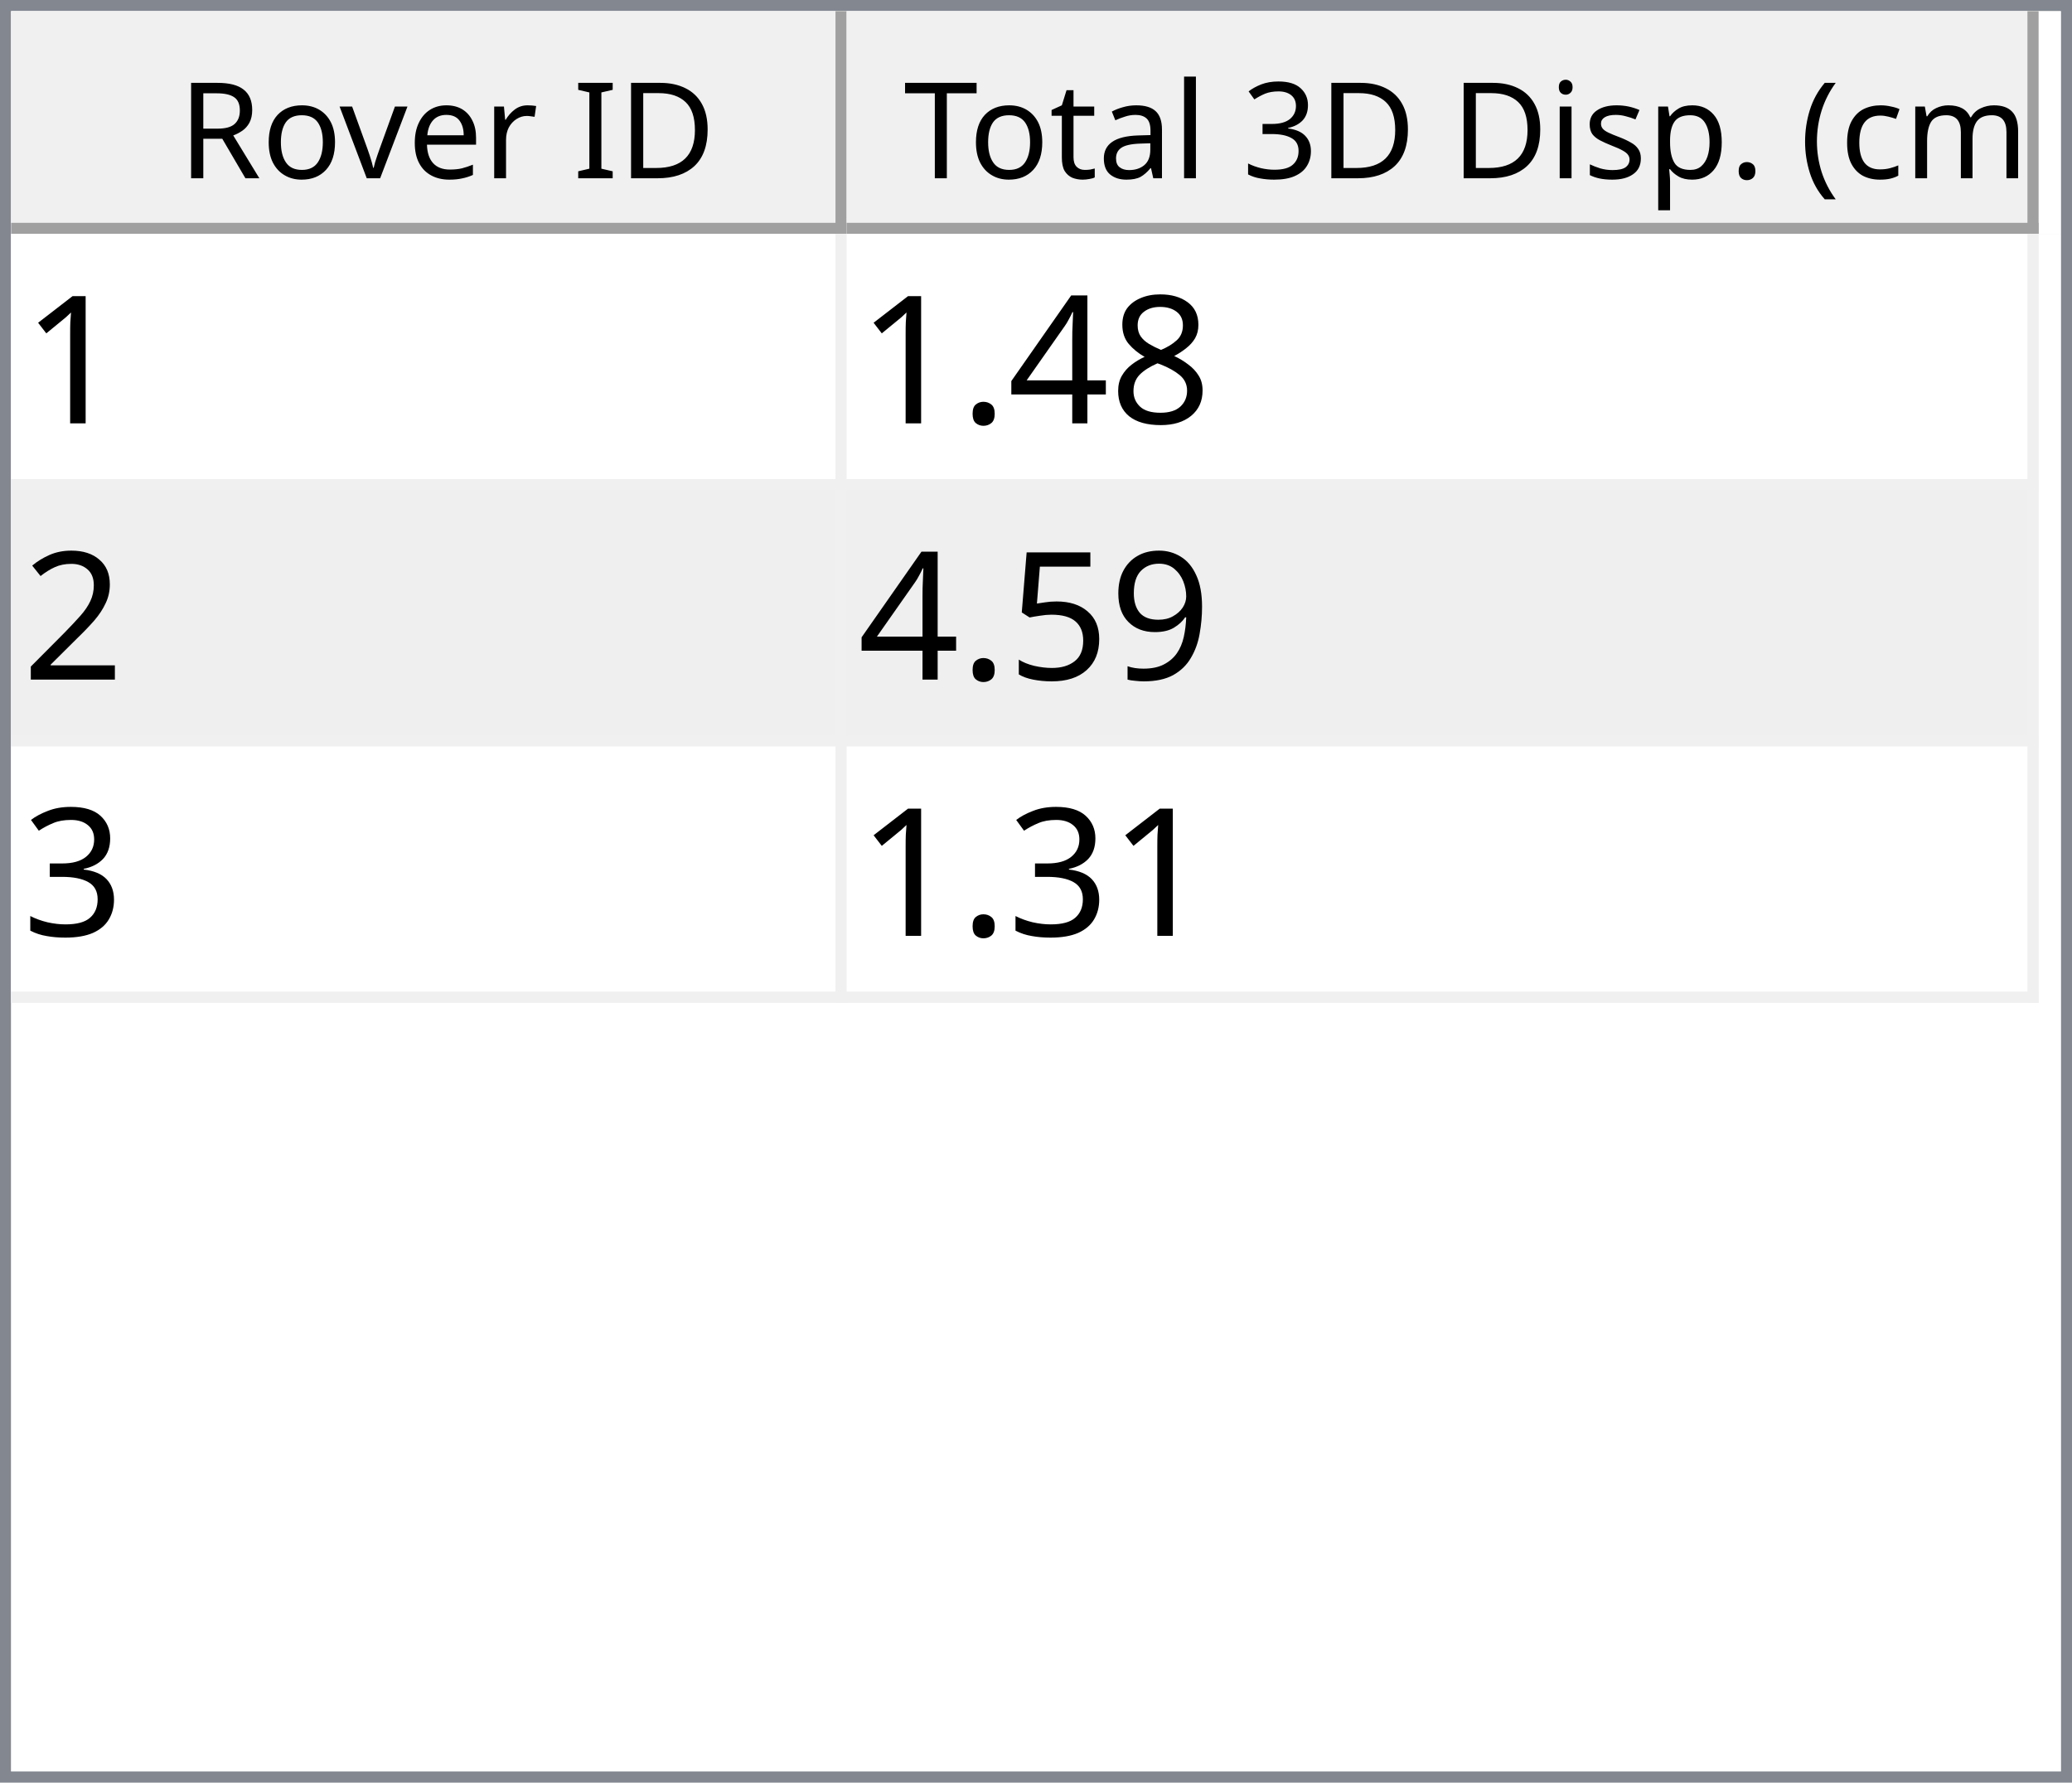
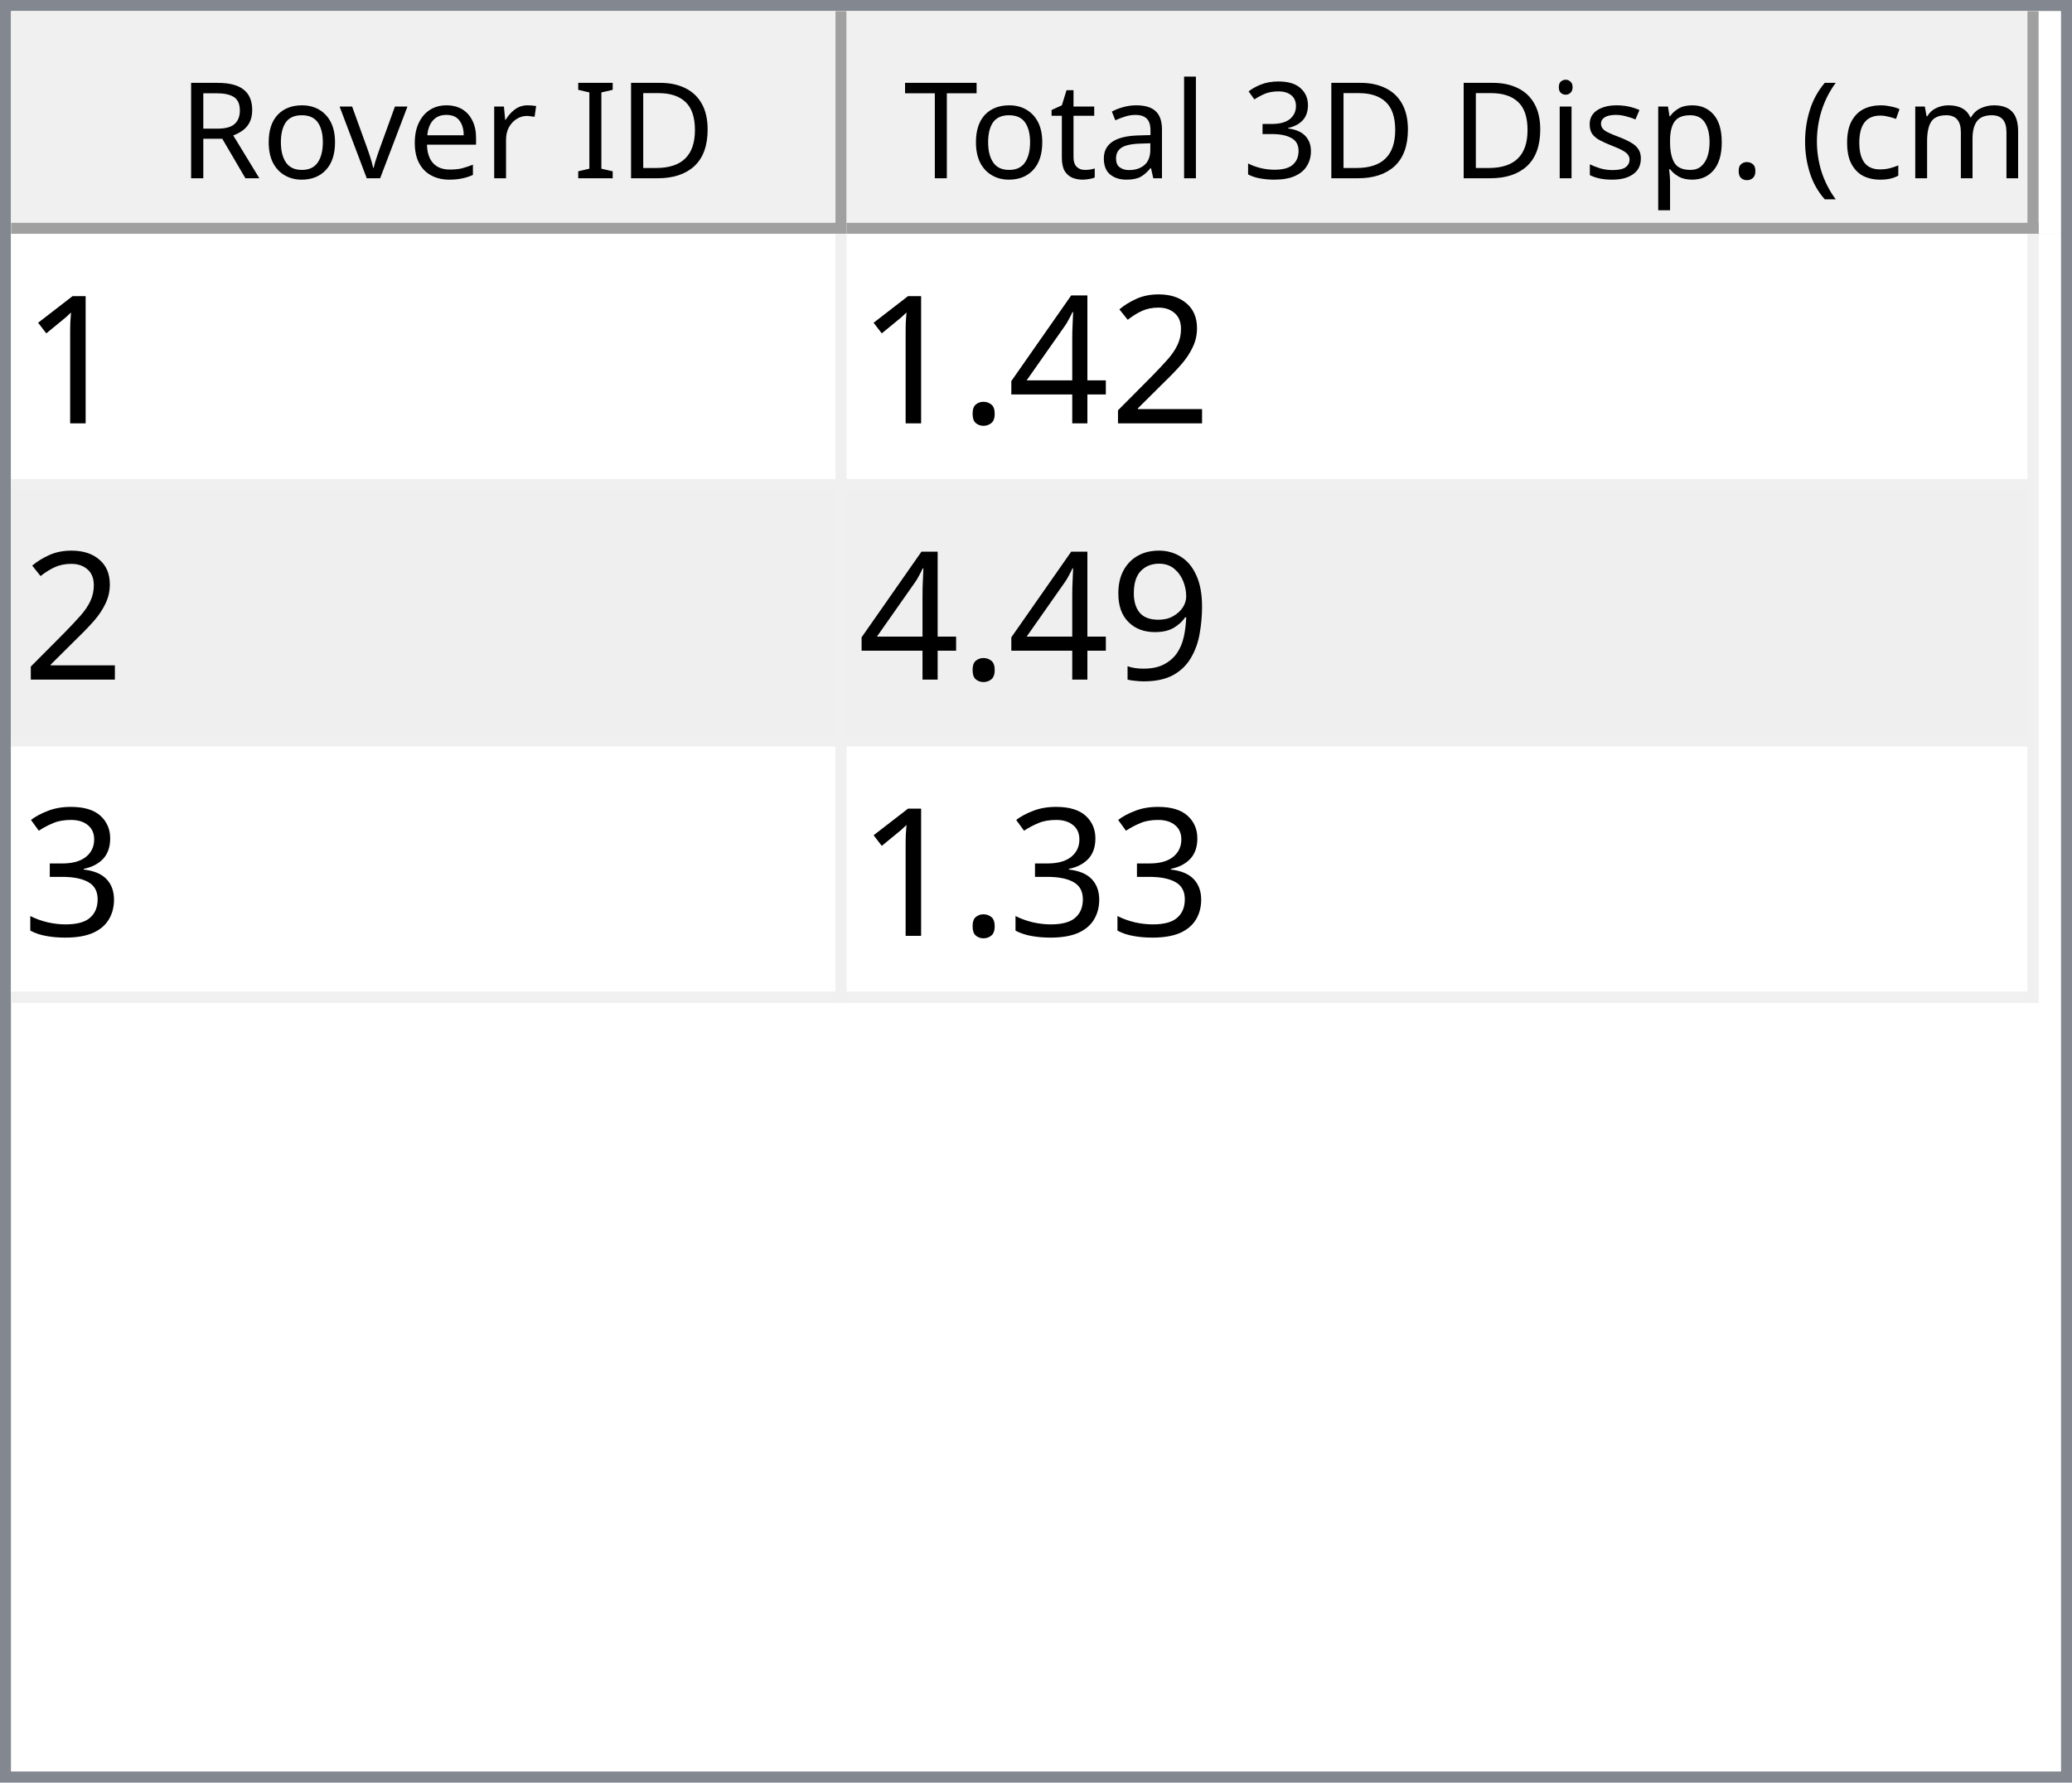
<svg xmlns="http://www.w3.org/2000/svg" style="fill-opacity:1; color-rendering:auto; color-interpolation:auto; text-rendering:auto; stroke:black; stroke-linecap:square; stroke-miterlimit:10; shape-rendering:auto; stroke-opacity:1; fill:black; stroke-dasharray:none; font-weight:normal; stroke-width:1; font-family:'Dialog'; font-style:normal; stroke-linejoin:miter; font-size:12px; stroke-dashoffset:0; image-rendering:auto;" width="186" height="160">
  <defs id="genericDefs" />
  <g>
    <defs id="defs1">
      <clipPath clipPathUnits="userSpaceOnUse" id="clipPath1">
        <path d="M0 0 L186 0 L186 160 L0 160 L0 0 Z" />
      </clipPath>
      <clipPath clipPathUnits="userSpaceOnUse" id="clipPath2">
        <path d="M0 0 L0 160 L186 160 L186 0 Z" />
      </clipPath>
      <clipPath clipPathUnits="userSpaceOnUse" id="clipPath3">
        <path d="M0 0 L0 20 L184 20 L184 0 Z" />
      </clipPath>
      <clipPath clipPathUnits="userSpaceOnUse" id="clipPath4">
        <path d="M0 0 L0 20 L75 20 L75 0 Z" />
      </clipPath>
      <clipPath clipPathUnits="userSpaceOnUse" id="clipPath5">
        <path d="M1 1 L1 19 L74 19 L74 1 Z" />
      </clipPath>
      <clipPath clipPathUnits="userSpaceOnUse" id="clipPath6">
        <path d="M0 0 L0 18 L73 18 L73 0 Z" />
      </clipPath>
      <clipPath clipPathUnits="userSpaceOnUse" id="clipPath7">
        <path d="M-0.5 -0.5 L-0.5 19.5 L74.5 19.5 L74.5 -0.5 Z" />
      </clipPath>
      <clipPath clipPathUnits="userSpaceOnUse" id="clipPath8">
        <path d="M0 0 L0 20 L107 20 L107 0 Z" />
      </clipPath>
      <clipPath clipPathUnits="userSpaceOnUse" id="clipPath9">
        <path d="M1 1 L1 19 L106 19 L106 1 Z" />
      </clipPath>
      <clipPath clipPathUnits="userSpaceOnUse" id="clipPath10">
        <path d="M0 0 L0 18 L105 18 L105 0 Z" />
      </clipPath>
      <clipPath clipPathUnits="userSpaceOnUse" id="clipPath11">
        <path d="M-0.5 -0.5 L-0.5 19.5 L106.5 19.5 L106.5 -0.5 Z" />
      </clipPath>
      <clipPath clipPathUnits="userSpaceOnUse" id="clipPath12">
        <path d="M0 0 L0 138 L184 138 L184 0 Z" />
      </clipPath>
      <clipPath clipPathUnits="userSpaceOnUse" id="clipPath13">
        <path d="M0 0 L0 69 L182 69 L182 0 Z" />
      </clipPath>
      <clipPath clipPathUnits="userSpaceOnUse" id="clipPath14">
        <path d="M-0.5 -0.5 L-0.5 68.5 L181.5 68.5 L181.5 -0.5 Z" />
      </clipPath>
      <clipPath clipPathUnits="userSpaceOnUse" id="clipPath15">
        <path d="M0 0 L0 22 L74 22 L74 0 Z" />
      </clipPath>
      <clipPath clipPathUnits="userSpaceOnUse" id="clipPath16">
        <path d="M0 0 L0 22 L106 22 L106 0 Z" />
      </clipPath>
      <font horiz-adv-x="64.551" id="font1">
        <font-face ascent="107.91" descent="25.098" units-per-em="100" style="font-style:normal; font-family:Segoe UI; font-weight:normal;" />
        <missing-glyph horiz-adv-x="64.551" d="M8.109 0 L8.109 68.266 L56.453 68.266 L56.453 0 L8.109 0 ZM15.328 7.234 L49.219 7.234 L49.219 61.031 L15.328 61.031 L15.328 7.234 Z" />
        <glyph unicode="D" horiz-adv-x="70.117" d="M9.188 0 L9.188 70.016 L28.516 70.016 Q65.531 70.016 65.531 35.891 Q65.531 19.672 55.25 9.836 Q44.969 0 27.734 0 L9.188 0 ZM17.391 62.594 L17.391 7.422 L27.828 7.422 Q41.609 7.422 49.273 14.797 Q56.938 22.172 56.938 35.688 Q56.938 62.594 28.328 62.594 L17.391 62.594 Z" />
        <glyph unicode="I" horiz-adv-x="26.611" d="M17.391 0 L9.188 0 L9.188 70.016 L17.391 70.016 L17.391 0 Z" />
        <glyph unicode=" " horiz-adv-x="27.393" d="" />
        <glyph unicode="r" horiz-adv-x="34.766" d="M34.188 41.891 Q32.078 43.5 28.125 43.5 Q23 43.5 19.555 38.672 Q16.109 33.844 16.109 25.484 L16.109 0 L8.109 0 L8.109 50 L16.109 50 L16.109 39.703 L16.312 39.703 Q18.016 44.969 21.531 47.922 Q25.047 50.875 29.391 50.875 Q32.516 50.875 34.188 50.203 L34.188 41.891 Z" />
        <glyph unicode="e" horiz-adv-x="52.295" d="M48.297 23 L12.984 23 Q13.188 14.656 17.484 10.109 Q21.781 5.562 29.297 5.562 Q37.75 5.562 44.828 11.141 L44.828 3.609 Q38.234 -1.172 27.391 -1.172 Q16.797 -1.172 10.742 5.641 Q4.688 12.453 4.688 24.812 Q4.688 36.469 11.305 43.82 Q17.922 51.172 27.734 51.172 Q37.547 51.172 42.922 44.828 Q48.297 38.484 48.297 27.203 L48.297 23 ZM40.094 29.781 Q40.047 36.719 36.75 40.578 Q33.453 44.438 27.594 44.438 Q21.922 44.438 17.969 40.383 Q14.016 36.328 13.094 29.781 L40.094 29.781 Z" />
        <glyph unicode="v" horiz-adv-x="47.9" d="M47.406 50 L27.484 0 L19.625 0 L0.688 50 L9.469 50 L22.172 13.672 Q23.578 9.672 23.922 6.688 L24.125 6.688 Q24.609 10.453 25.688 13.484 L38.969 50 L47.406 50 Z" />
        <glyph unicode="o" horiz-adv-x="58.594" d="M29 -1.172 Q17.922 -1.172 11.305 5.836 Q4.688 12.844 4.688 24.422 Q4.688 37.016 11.57 44.094 Q18.453 51.172 30.172 51.172 Q41.359 51.172 47.633 44.289 Q53.906 37.406 53.906 25.203 Q53.906 13.234 47.141 6.031 Q40.375 -1.172 29 -1.172 ZM29.594 44.438 Q21.875 44.438 17.383 39.188 Q12.891 33.938 12.891 24.703 Q12.891 15.828 17.43 10.695 Q21.969 5.562 29.594 5.562 Q37.359 5.562 41.531 10.594 Q45.703 15.625 45.703 24.906 Q45.703 34.281 41.531 39.359 Q37.359 44.438 29.594 44.438 Z" />
        <glyph unicode="R" horiz-adv-x="59.814" d="M59.375 0 L49.609 0 L37.891 19.625 Q36.281 22.359 34.766 24.289 Q33.25 26.219 31.664 27.438 Q30.078 28.656 28.25 29.219 Q26.422 29.781 24.125 29.781 L17.391 29.781 L17.391 0 L9.188 0 L9.188 70.016 L30.078 70.016 Q34.672 70.016 38.555 68.867 Q42.438 67.719 45.289 65.375 Q48.141 63.031 49.758 59.547 Q51.375 56.062 51.375 51.375 Q51.375 47.703 50.273 44.656 Q49.172 41.609 47.148 39.211 Q45.125 36.812 42.266 35.133 Q39.406 33.453 35.844 32.516 L35.844 32.328 Q37.594 31.547 38.891 30.547 Q40.188 29.547 41.359 28.18 Q42.531 26.812 43.68 25.078 Q44.828 23.344 46.234 21.047 L59.375 0 ZM17.391 62.594 L17.391 37.203 L28.516 37.203 Q31.594 37.203 34.203 38.133 Q36.812 39.062 38.719 40.797 Q40.625 42.531 41.703 45.047 Q42.781 47.562 42.781 50.688 Q42.781 56.297 39.141 59.445 Q35.5 62.594 28.609 62.594 L17.391 62.594 Z" />
        <glyph unicode=")" horiz-adv-x="30.176" d="M8.297 -15.922 L1.172 -15.922 Q16.406 2.344 16.406 26.812 Q16.406 51.469 1.078 70.016 L8.297 70.016 Q23.531 52.156 23.531 26.703 Q23.531 1.375 8.297 -15.922 Z" />
        <glyph unicode="m" horiz-adv-x="86.133" d="M79.109 0 L71.094 0 L71.094 28.719 Q71.094 37.016 68.531 40.727 Q65.969 44.438 59.906 44.438 Q54.781 44.438 51.195 39.75 Q47.609 35.062 47.609 28.516 L47.609 0 L39.594 0 L39.594 29.688 Q39.594 44.438 28.219 44.438 Q22.953 44.438 19.531 40.016 Q16.109 35.594 16.109 28.516 L16.109 0 L8.109 0 L8.109 50 L16.109 50 L16.109 42.094 L16.312 42.094 Q21.625 51.172 31.844 51.172 Q36.969 51.172 40.773 48.312 Q44.578 45.453 46 40.828 Q51.562 51.172 62.594 51.172 Q79.109 51.172 79.109 30.812 L79.109 0 Z" />
        <glyph unicode="c" horiz-adv-x="46.191" d="M42.188 2.297 Q36.422 -1.172 28.516 -1.172 Q17.828 -1.172 11.258 5.789 Q4.688 12.75 4.688 23.828 Q4.688 36.188 11.766 43.68 Q18.844 51.172 30.672 51.172 Q37.25 51.172 42.281 48.734 L42.281 40.531 Q36.719 44.438 30.375 44.438 Q22.703 44.438 17.797 38.945 Q12.891 33.453 12.891 24.516 Q12.891 15.719 17.508 10.641 Q22.125 5.562 29.891 5.562 Q36.422 5.562 42.188 9.906 L42.188 2.297 Z" />
        <glyph unicode="(" horiz-adv-x="30.176" d="M29.109 -15.922 L21.969 -15.922 Q6.844 1.375 6.844 26.703 Q6.844 52.156 21.969 70.016 L29.203 70.016 Q13.875 51.469 13.875 26.812 Q13.875 2.344 29.109 -15.922 Z" />
        <glyph unicode="." horiz-adv-x="21.68" d="M10.891 -1.078 Q8.641 -1.078 7.055 0.539 Q5.469 2.156 5.469 4.391 Q5.469 6.641 7.055 8.273 Q8.641 9.906 10.891 9.906 Q13.188 9.906 14.797 8.273 Q16.406 6.641 16.406 4.391 Q16.406 2.156 14.797 0.539 Q13.188 -1.078 10.891 -1.078 Z" />
        <glyph unicode="p" horiz-adv-x="58.789" d="M16.312 7.234 L16.109 7.234 L16.109 -23 L8.109 -23 L8.109 50 L16.109 50 L16.109 41.219 L16.312 41.219 Q22.219 51.172 33.594 51.172 Q43.266 51.172 48.688 44.461 Q54.109 37.75 54.109 26.469 Q54.109 13.922 48 6.375 Q41.891 -1.172 31.297 -1.172 Q21.578 -1.172 16.312 7.234 ZM16.109 27.391 L16.109 20.406 Q16.109 14.203 20.141 9.883 Q24.172 5.562 30.375 5.562 Q37.641 5.562 41.773 11.133 Q45.906 16.703 45.906 26.609 Q45.906 34.969 42.047 39.703 Q38.188 44.438 31.594 44.438 Q24.609 44.438 20.359 39.578 Q16.109 34.719 16.109 27.391 Z" />
        <glyph unicode="s" horiz-adv-x="42.432" d="M5.078 1.812 L5.078 10.406 Q11.625 5.562 19.484 5.562 Q30.031 5.562 30.031 12.594 Q30.031 14.594 29.125 15.992 Q28.219 17.391 26.68 18.461 Q25.141 19.531 23.07 20.383 Q21 21.234 18.609 22.172 Q15.281 23.484 12.766 24.828 Q10.25 26.172 8.57 27.859 Q6.891 29.547 6.031 31.695 Q5.172 33.844 5.172 36.719 Q5.172 40.234 6.789 42.945 Q8.406 45.656 11.086 47.484 Q13.766 49.312 17.211 50.242 Q20.656 51.172 24.312 51.172 Q30.812 51.172 35.938 48.922 L35.938 40.828 Q30.422 44.438 23.25 44.438 Q21 44.438 19.195 43.922 Q17.391 43.406 16.094 42.477 Q14.797 41.547 14.086 40.258 Q13.375 38.969 13.375 37.406 Q13.375 35.453 14.086 34.133 Q14.797 32.812 16.164 31.789 Q17.531 30.766 19.484 29.938 Q21.438 29.109 23.922 28.125 Q27.25 26.859 29.883 25.516 Q32.516 24.172 34.375 22.484 Q36.234 20.797 37.234 18.602 Q38.234 16.406 38.234 13.375 Q38.234 9.672 36.602 6.938 Q34.969 4.203 32.234 2.398 Q29.5 0.594 25.93 -0.289 Q22.359 -1.172 18.453 -1.172 Q10.75 -1.172 5.078 1.812 Z" />
        <glyph unicode="i" horiz-adv-x="24.219" d="M12.203 62.703 Q10.062 62.703 8.547 64.164 Q7.031 65.625 7.031 67.875 Q7.031 70.125 8.547 71.609 Q10.062 73.094 12.203 73.094 Q14.406 73.094 15.945 71.609 Q17.484 70.125 17.484 67.875 Q17.484 65.719 15.945 64.211 Q14.406 62.703 12.203 62.703 ZM16.109 0 L8.109 0 L8.109 50 L16.109 50 L16.109 0 Z" />
        <glyph unicode="3" horiz-adv-x="53.906" d="M46.531 19.828 Q46.531 15.094 44.75 11.211 Q42.969 7.328 39.719 4.57 Q36.469 1.812 31.93 0.297 Q27.391 -1.219 21.922 -1.219 Q11.922 -1.219 6 2.594 L6 11.188 Q13.094 5.609 22.219 5.609 Q25.875 5.609 28.828 6.539 Q31.781 7.469 33.906 9.227 Q36.031 10.984 37.18 13.477 Q38.328 15.969 38.328 19.094 Q38.328 32.812 18.797 32.812 L12.984 32.812 L12.984 39.594 L18.5 39.594 Q35.797 39.594 35.797 52.484 Q35.797 64.406 22.609 64.406 Q15.188 64.406 8.688 59.422 L8.688 67.188 Q15.375 71.188 24.609 71.188 Q29 71.188 32.57 69.969 Q36.141 68.75 38.68 66.555 Q41.219 64.359 42.609 61.281 Q44 58.203 44 54.5 Q44 40.672 30.031 36.719 L30.031 36.531 Q33.594 36.141 36.625 34.797 Q39.656 33.453 41.852 31.305 Q44.047 29.156 45.289 26.25 Q46.531 23.344 46.531 19.828 Z" />
        <glyph unicode="l" horiz-adv-x="24.219" d="M16.109 0 L8.109 0 L8.109 74.031 L16.109 74.031 L16.109 0 Z" />
        <glyph unicode="a" horiz-adv-x="50.879" d="M43.891 0 L35.891 0 L35.891 7.812 L35.688 7.812 Q30.469 -1.172 20.312 -1.172 Q12.844 -1.172 8.617 2.781 Q4.391 6.734 4.391 13.281 Q4.391 27.297 20.906 29.594 L35.891 31.688 Q35.891 44.438 25.594 44.438 Q16.547 44.438 9.281 38.281 L9.281 46.484 Q16.656 51.172 26.266 51.172 Q43.891 51.172 43.891 32.516 L43.891 0 ZM35.891 25.297 L23.828 23.641 Q18.266 22.859 15.43 20.875 Q12.594 18.891 12.594 13.875 Q12.594 10.203 15.211 7.883 Q17.828 5.562 22.172 5.562 Q28.125 5.562 32.008 9.742 Q35.891 13.922 35.891 20.312 L35.891 25.297 Z" />
        <glyph unicode="t" horiz-adv-x="33.887" d="M31.297 0.484 Q28.469 -1.078 23.828 -1.078 Q10.688 -1.078 10.688 13.578 L10.688 43.172 L2.094 43.172 L2.094 50 L10.688 50 L10.688 62.203 L18.703 64.797 L18.703 50 L31.297 50 L31.297 43.172 L18.703 43.172 L18.703 14.984 Q18.703 9.969 20.414 7.82 Q22.125 5.672 26.078 5.672 Q29.109 5.672 31.297 7.328 L31.297 0.484 Z" />
        <glyph unicode="T" horiz-adv-x="52.393" d="M50.594 62.594 L30.375 62.594 L30.375 0 L22.172 0 L22.172 62.594 L2 62.594 L2 70.016 L50.594 70.016 L50.594 62.594 Z" />
      </font>
      <font horiz-adv-x="75.0" id="font2">
        <font-face ascent="100.537" descent="21.973" units-per-em="100" style="font-style:normal; font-family:sans-serif; font-weight:normal;" />
        <missing-glyph horiz-adv-x="75.0" d="M12.5 0 L12.5 62.5 L62.5 62.5 L62.5 0 L12.5 0 ZM14.062 1.562 L60.938 1.562 L60.938 60.938 L14.062 60.938 L14.062 1.562 Z" />
        <glyph unicode="1" horiz-adv-x="55.615" d="M37.25 0 L28.469 0 L28.469 56 Q25.297 52.984 20.141 49.953 Q14.984 46.922 10.891 45.406 L10.891 53.906 Q18.266 57.375 23.781 62.305 Q29.297 67.234 31.594 71.875 L37.25 71.875 L37.25 0 Z" />
-         <glyph unicode="8" horiz-adv-x="55.615" d="M17.672 38.812 Q12.203 40.828 9.57 44.539 Q6.938 48.25 6.938 53.422 Q6.938 61.234 12.555 66.555 Q18.172 71.875 27.484 71.875 Q36.859 71.875 42.578 66.43 Q48.297 60.984 48.297 53.172 Q48.297 48.188 45.68 44.508 Q43.062 40.828 37.75 38.812 Q44.344 36.672 47.781 31.883 Q51.219 27.094 51.219 20.453 Q51.219 11.281 44.727 5.031 Q38.234 -1.219 27.641 -1.219 Q17.047 -1.219 10.547 5.055 Q4.047 11.328 4.047 20.703 Q4.047 27.688 7.594 32.398 Q11.141 37.109 17.672 38.812 ZM15.922 53.719 Q15.922 48.641 19.195 45.414 Q22.469 42.188 27.688 42.188 Q32.766 42.188 36.016 45.383 Q39.266 48.578 39.266 53.219 Q39.266 58.062 35.914 61.359 Q32.562 64.656 27.594 64.656 Q22.562 64.656 19.242 61.43 Q15.922 58.203 15.922 53.719 ZM13.094 20.656 Q13.094 16.891 14.875 13.375 Q16.656 9.859 20.172 7.93 Q23.688 6 27.734 6 Q34.031 6 38.133 10.055 Q42.234 14.109 42.234 20.359 Q42.234 26.703 38.016 30.859 Q33.797 35.016 27.438 35.016 Q21.234 35.016 17.164 30.914 Q13.094 26.812 13.094 20.656 Z" />
+         <glyph unicode="2" horiz-adv-x="55.615" d="M50.344 8.453 L50.344 0 L3.031 0 Q2.938 3.172 4.047 6.109 Q5.859 10.938 9.836 15.625 Q13.812 20.312 21.344 26.469 Q33.016 36.031 37.117 41.625 Q41.219 47.219 41.219 52.203 Q41.219 57.422 37.477 61.008 Q33.734 64.594 27.734 64.594 Q21.391 64.594 17.578 60.789 Q13.766 56.984 13.719 50.25 L4.688 51.172 Q5.609 61.281 11.664 66.578 Q17.719 71.875 27.938 71.875 Q38.234 71.875 44.242 66.164 Q50.25 60.453 50.25 52 Q50.25 47.703 48.492 43.555 Q46.734 39.406 42.656 34.812 Q38.578 30.219 29.109 22.219 Q21.188 15.578 18.945 13.211 Q16.703 10.844 15.234 8.453 L50.344 8.453 Z" />
        <glyph unicode="4" horiz-adv-x="55.615" d="M32.328 0 L32.328 17.141 L1.266 17.141 L1.266 25.203 L33.938 71.578 L41.109 71.578 L41.109 25.203 L50.781 25.203 L50.781 17.141 L41.109 17.141 L41.109 0 L32.328 0 ZM32.328 25.203 L32.328 57.469 L9.906 25.203 L32.328 25.203 Z" />
        <glyph unicode="." horiz-adv-x="27.783" d="M9.078 0 L9.078 10.016 L19.094 10.016 L19.094 0 L9.078 0 Z" />
-         <glyph unicode="2" horiz-adv-x="55.615" d="M50.344 8.453 L50.344 0 L3.031 0 Q2.938 3.172 4.047 6.109 Q5.859 10.938 9.836 15.625 Q13.812 20.312 21.344 26.469 Q33.016 36.031 37.117 41.625 Q41.219 47.219 41.219 52.203 Q41.219 57.422 37.477 61.008 Q33.734 64.594 27.734 64.594 Q21.391 64.594 17.578 60.789 Q13.766 56.984 13.719 50.25 L4.688 51.172 Q5.609 61.281 11.664 66.578 Q17.719 71.875 27.938 71.875 Q38.234 71.875 44.242 66.164 Q50.25 60.453 50.25 52 Q50.25 47.703 48.492 43.555 Q46.734 39.406 42.656 34.812 Q38.578 30.219 29.109 22.219 Q21.188 15.578 18.945 13.211 Q16.703 10.844 15.234 8.453 L50.344 8.453 Z" />
        <glyph unicode="9" horiz-adv-x="55.615" d="M5.469 16.547 L13.922 17.328 Q14.984 11.375 18.016 8.688 Q21.047 6 25.781 6 Q29.828 6 32.883 7.859 Q35.938 9.719 37.891 12.82 Q39.844 15.922 41.164 21.195 Q42.484 26.469 42.484 31.938 Q42.484 32.516 42.438 33.688 Q39.797 29.5 35.234 26.883 Q30.672 24.266 25.344 24.266 Q16.453 24.266 10.305 30.711 Q4.156 37.156 4.156 47.703 Q4.156 58.594 10.578 65.234 Q17 71.875 26.656 71.875 Q33.641 71.875 39.43 68.117 Q45.219 64.359 48.219 57.398 Q51.219 50.438 51.219 37.25 Q51.219 23.531 48.242 15.406 Q45.266 7.281 39.383 3.031 Q33.5 -1.219 25.594 -1.219 Q17.188 -1.219 11.867 3.445 Q6.547 8.109 5.469 16.547 ZM41.453 48.141 Q41.453 55.719 37.43 60.156 Q33.406 64.594 27.734 64.594 Q21.875 64.594 17.531 59.812 Q13.188 55.031 13.188 47.406 Q13.188 40.578 17.312 36.305 Q21.438 32.031 27.484 32.031 Q33.594 32.031 37.523 36.305 Q41.453 40.578 41.453 48.141 Z" />
-         <glyph unicode="5" horiz-adv-x="55.615" d="M4.156 18.75 L13.375 19.531 Q14.406 12.797 18.141 9.398 Q21.875 6 27.156 6 Q33.5 6 37.891 10.789 Q42.281 15.578 42.281 23.484 Q42.281 31 38.062 35.352 Q33.844 39.703 27 39.703 Q22.75 39.703 19.336 37.773 Q15.922 35.844 13.969 32.766 L5.719 33.844 L12.641 70.609 L48.25 70.609 L48.25 62.203 L19.672 62.203 L15.828 42.969 Q22.266 47.469 29.344 47.469 Q38.719 47.469 45.164 40.969 Q51.609 34.469 51.609 24.266 Q51.609 14.547 45.953 7.469 Q39.062 -1.219 27.156 -1.219 Q17.391 -1.219 11.211 4.25 Q5.031 9.719 4.156 18.75 Z" />
        <glyph unicode="3" horiz-adv-x="55.615" d="M4.203 18.891 L12.984 20.062 Q14.5 12.594 18.141 9.297 Q21.781 6 27 6 Q33.203 6 37.477 10.297 Q41.75 14.594 41.75 20.953 Q41.75 27 37.797 30.93 Q33.844 34.859 27.734 34.859 Q25.25 34.859 21.531 33.891 L22.516 41.609 Q23.391 41.5 23.922 41.5 Q29.547 41.5 34.039 44.43 Q38.531 47.359 38.531 53.469 Q38.531 58.297 35.258 61.477 Q31.984 64.656 26.812 64.656 Q21.688 64.656 18.266 61.43 Q14.844 58.203 13.875 51.766 L5.078 53.328 Q6.688 62.156 12.398 67.016 Q18.109 71.875 26.609 71.875 Q32.469 71.875 37.398 69.359 Q42.328 66.844 44.945 62.5 Q47.562 58.156 47.562 53.266 Q47.562 48.641 45.07 44.828 Q42.578 41.016 37.703 38.766 Q44.047 37.312 47.562 32.695 Q51.078 28.078 51.078 21.141 Q51.078 11.766 44.242 5.25 Q37.406 -1.266 26.953 -1.266 Q17.531 -1.266 11.305 4.352 Q5.078 9.969 4.203 18.891 Z" />
      </font>
    </defs>
    <g style="fill:white; stroke:white;">
      <rect x="0" y="0" width="186" style="clip-path:url(#clipPath1); stroke:none;" height="160" />
    </g>
    <g style="fill:white; text-rendering:optimizeSpeed; color-rendering:optimizeSpeed; image-rendering:optimizeSpeed; shape-rendering:crispEdges; stroke:white; color-interpolation:sRGB;">
      <rect x="0" width="186" height="160" y="0" style="stroke:none;" />
      <path style="stroke:none;" d="M0 160 L186 160 L186 0 L0 0 Z" />
    </g>
    <g style="fill:rgb(240,240,240); font-family:'Segoe UI'; stroke:rgb(240,240,240);">
      <rect x="0" y="0" width="186" style="clip-path:url(#clipPath2); stroke:none;" height="160" />
    </g>
    <g style="fill:rgb(130,135,144); font-family:'Segoe UI'; stroke:rgb(130,135,144);">
      <path d="M0 0 L186 0 L186 160 L0 160 L0 0 ZM1 1 L185 1 L185 159 L1 159 L1 1 Z" style="fill-rule:evenodd; clip-path:url(#clipPath2); stroke:none;" />
    </g>
    <g style="fill:white; font-family:'Segoe UI'; stroke:white;" transform="translate(1,1)">
      <rect x="0" y="0" width="184" style="clip-path:url(#clipPath3); stroke:none;" height="20" />
    </g>
    <g style="fill:rgb(240,240,240); font-family:'Segoe UI'; stroke:rgb(240,240,240);" transform="translate(1,1)">
      <rect x="0" y="0" width="75" style="clip-path:url(#clipPath4); stroke:none;" height="20" />
    </g>
    <g style="font-family:'Segoe UI';" transform="translate(2,2)">
      <text x="14" xml:space="preserve" y="14" style="clip-path:url(#clipPath6); stroke:none;">Rover ID</text>
    </g>
    <g style="fill:rgb(160,160,160); font-family:'Segoe UI'; stroke:rgb(160,160,160); stroke-linejoin:bevel;" transform="translate(1.5,1.5)">
      <line x1="74" x2="74" y1="0" style="fill:none; clip-path:url(#clipPath7);" y2="19" />
    </g>
    <g style="fill:rgb(160,160,160); font-family:'Segoe UI'; stroke:rgb(160,160,160); stroke-linejoin:bevel;" transform="matrix(1,0,0,1,1,1) translate(0.5,0.5)">
      <line x1="0" x2="74" y1="19" style="fill:none; clip-path:url(#clipPath7);" y2="19" />
    </g>
    <g style="fill:rgb(240,240,240); font-family:'Segoe UI'; stroke:rgb(240,240,240);" transform="translate(76,1)">
      <rect x="0" y="0" width="107" style="clip-path:url(#clipPath8); stroke:none;" height="20" />
    </g>
    <g style="font-family:'Segoe UI';" transform="translate(77,2)">
      <text x="1" xml:space="preserve" y="14" style="clip-path:url(#clipPath10); stroke:none;"> Total 3D Disp. (cm)</text>
    </g>
    <g style="fill:rgb(160,160,160); font-family:'Segoe UI'; stroke:rgb(160,160,160); stroke-linejoin:bevel;" transform="translate(76.5,1.5)">
      <line x1="106" x2="106" y1="0" style="fill:none; clip-path:url(#clipPath11);" y2="19" />
    </g>
    <g style="fill:rgb(160,160,160); font-family:'Segoe UI'; stroke:rgb(160,160,160); stroke-linejoin:bevel;" transform="matrix(1,0,0,1,76,1) translate(0.5,0.5)">
      <line x1="0" x2="106" y1="19" style="fill:none; clip-path:url(#clipPath11);" y2="19" />
    </g>
    <g style="fill:white; font-family:'Segoe UI'; stroke:white;" transform="translate(1,21)">
      <rect x="0" y="0" width="184" style="clip-path:url(#clipPath12); stroke:none;" height="138" />
    </g>
    <g style="fill:rgb(240,240,240); font-size:16px; font-family:sans-serif; stroke:rgb(240,240,240);" transform="translate(1,21)">
      <rect x="0" y="0" width="182" style="clip-path:url(#clipPath13); stroke:none;" height="69" />
      <line transform="translate(0.5,0.5)" x1="0" x2="181" y1="22" style="clip-path:url(#clipPath14); fill:none; stroke-linejoin:bevel;" y2="22" />
    </g>
    <g transform="matrix(1,0,0,1,1,21) translate(0.5,0.5)" style="fill:rgb(240,240,240); font-size:16px; font-family:sans-serif; stroke:rgb(240,240,240); stroke-linejoin:bevel;">
      <line x1="0" x2="181" y1="45" style="fill:none; clip-path:url(#clipPath14);" y2="45" />
    </g>
    <g transform="matrix(1,0,0,1,1,21) translate(0.5,0.5)" style="fill:rgb(240,240,240); font-size:16px; font-family:sans-serif; stroke:rgb(240,240,240); stroke-linejoin:bevel;">
      <line x1="0" x2="181" y1="68" style="fill:none; clip-path:url(#clipPath14);" y2="68" />
    </g>
    <g transform="matrix(1,0,0,1,1,21) translate(0.5,0.5)" style="fill:rgb(240,240,240); font-size:16px; font-family:sans-serif; stroke:rgb(240,240,240); stroke-linejoin:bevel;">
      <line x1="74" x2="74" y1="0" style="fill:none; clip-path:url(#clipPath14);" y2="68" />
    </g>
    <g transform="matrix(1,0,0,1,1,21) translate(0.5,0.5)" style="fill:rgb(240,240,240); font-size:16px; font-family:sans-serif; stroke:rgb(240,240,240); stroke-linejoin:bevel;">
      <line x1="181" x2="181" y1="0" style="fill:none; clip-path:url(#clipPath14);" y2="68" />
    </g>
    <g style="fill:white; font-size:16px; font-family:sans-serif; stroke:white;" transform="matrix(1,0,0,1,1,21)">
      <rect x="0" y="0" width="74" style="clip-path:url(#clipPath15); stroke:none;" height="22" />
      <text x="1" y="17" style="fill:black; clip-path:url(#clipPath15); stroke:none;" xml:space="preserve">1</text>
    </g>
    <g style="fill:white; font-size:16px; font-family:sans-serif; stroke:white;" transform="matrix(1,0,0,1,1,21) translate(75,0)">
      <rect x="0" y="0" width="106" style="clip-path:url(#clipPath16); stroke:none;" height="22" />
-       <text x="1" y="17" style="fill:black; clip-path:url(#clipPath16); stroke:none;" xml:space="preserve">1.48</text>
+       <text x="1" y="17" style="fill:black; clip-path:url(#clipPath16); stroke:none;" xml:space="preserve">1.42</text>
    </g>
    <g style="fill:rgb(239,239,239); font-size:16px; font-family:sans-serif; stroke:rgb(239,239,239);" transform="matrix(1,0,0,1,1,21) translate(0,23)">
      <rect x="0" y="0" width="74" style="clip-path:url(#clipPath15); stroke:none;" height="22" />
      <text x="1" y="17" style="fill:black; clip-path:url(#clipPath15); stroke:none;" xml:space="preserve">2</text>
    </g>
    <g style="fill:rgb(239,239,239); font-size:16px; font-family:sans-serif; stroke:rgb(239,239,239);" transform="matrix(1,0,0,1,1,21) translate(75,23)">
      <rect x="0" y="0" width="106" style="clip-path:url(#clipPath16); stroke:none;" height="22" />
-       <text x="1" y="17" style="fill:black; clip-path:url(#clipPath16); stroke:none;" xml:space="preserve">4.59</text>
+       <text x="1" y="17" style="fill:black; clip-path:url(#clipPath16); stroke:none;" xml:space="preserve">4.49</text>
    </g>
    <g style="fill:white; font-size:16px; font-family:sans-serif; stroke:white;" transform="matrix(1,0,0,1,1,21) translate(0,46)">
      <rect x="0" y="0" width="74" style="clip-path:url(#clipPath15); stroke:none;" height="22" />
      <text x="1" y="17" style="fill:black; clip-path:url(#clipPath15); stroke:none;" xml:space="preserve">3</text>
    </g>
    <g style="fill:white; font-size:16px; font-family:sans-serif; stroke:white;" transform="matrix(1,0,0,1,1,21) translate(75,46)">
      <rect x="0" y="0" width="106" style="clip-path:url(#clipPath16); stroke:none;" height="22" />
-       <text x="1" y="17" style="fill:black; clip-path:url(#clipPath16); stroke:none;" xml:space="preserve">1.31</text>
+       <text x="1" y="17" style="fill:black; clip-path:url(#clipPath16); stroke:none;" xml:space="preserve">1.33</text>
    </g>
  </g>
</svg>
